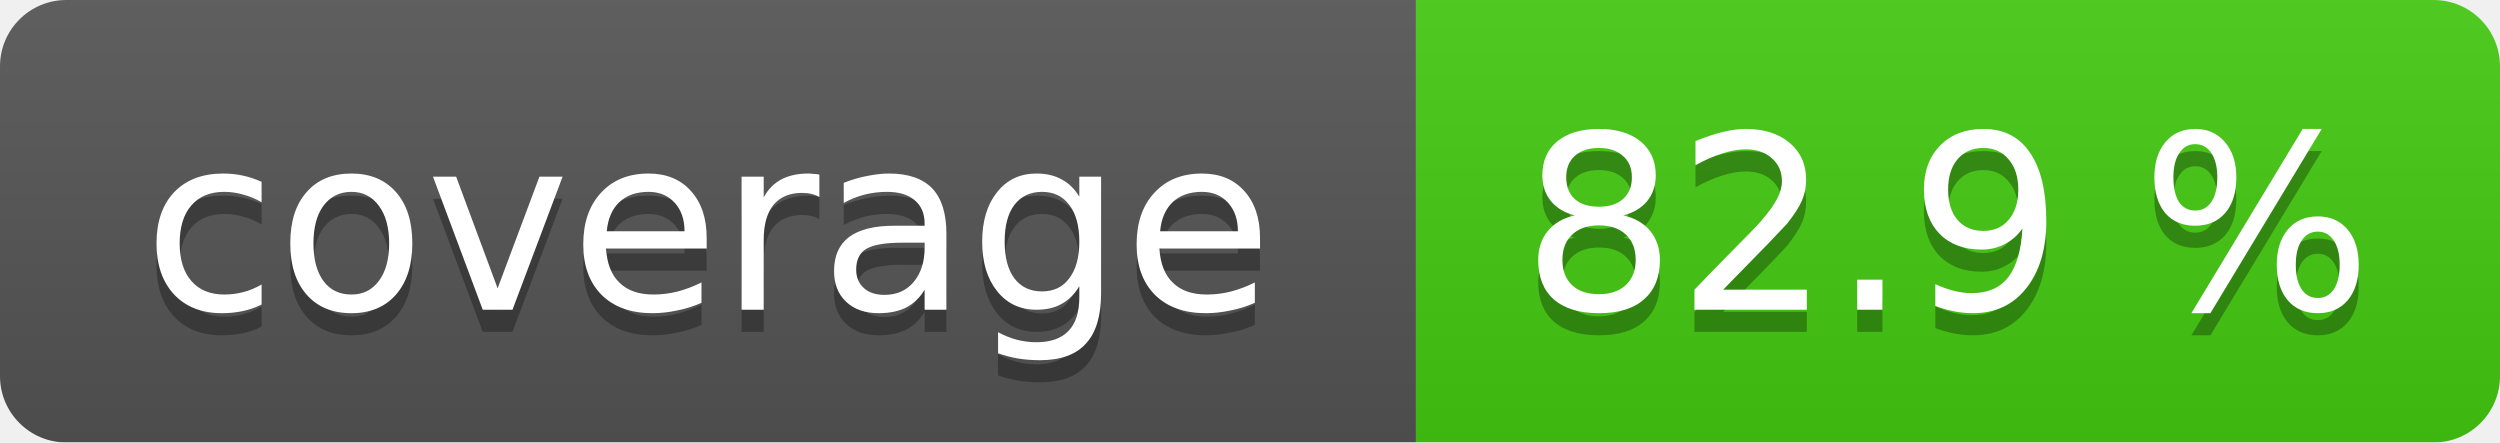
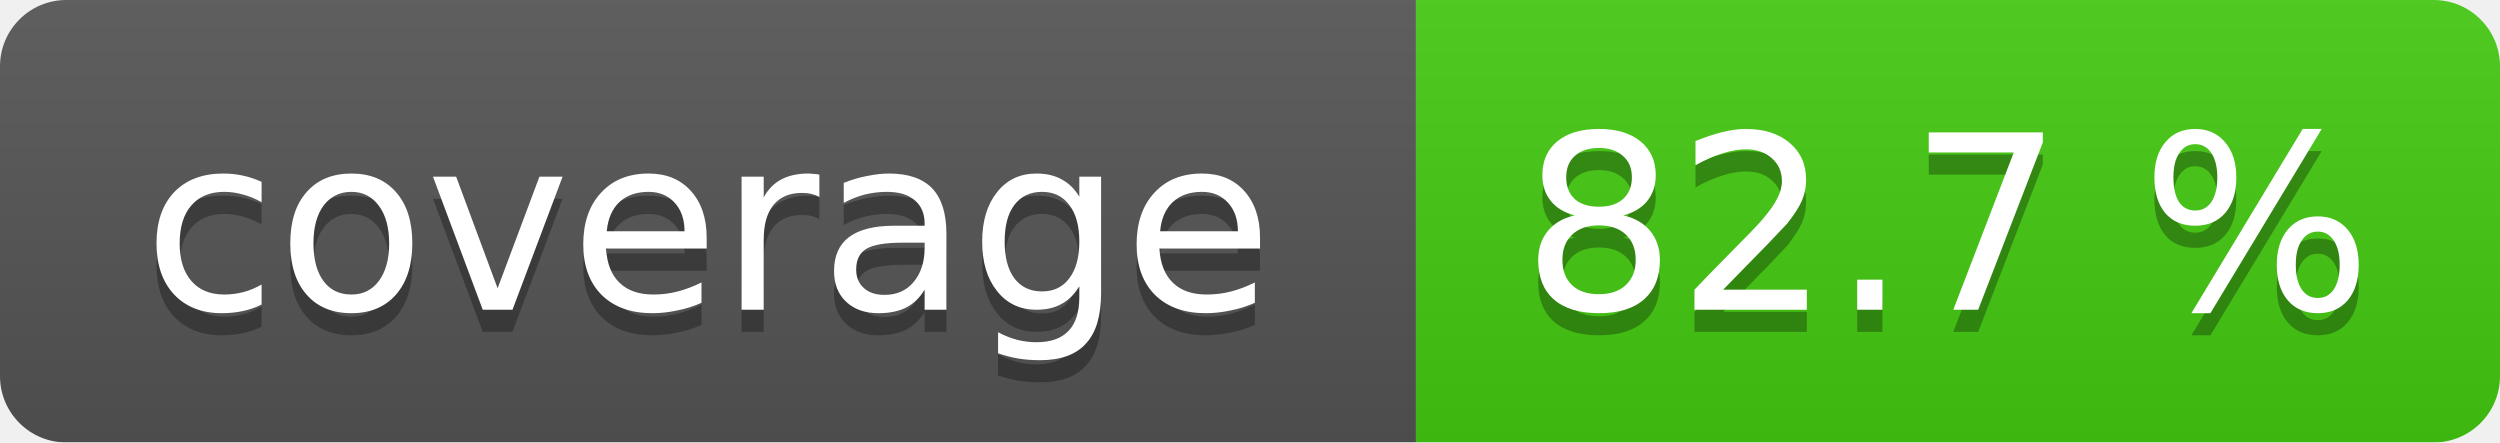
<svg xmlns="http://www.w3.org/2000/svg" width="113" height="20">
  <linearGradient id="smooth" x2="0" y2="100%">
    <stop offset="0" stop-color="#bbb" stop-opacity=".1" />
    <stop offset="1" stop-opacity=".1" />
  </linearGradient>
  <mask id="round">
    <rect width="113" height="20" rx="3" fill="#fff" />
  </mask>
  <g mask="url(#round)">
    <rect width="64" height="20" fill="#555" />
    <rect x="64" width="49" height="20" fill="#4c1" />
    <rect width="113" height="20" fill="url(#smooth)" />
  </g>
  <g fill="#fff" text-anchor="middle" font-family="DejaVu Sans,Verdana,Geneva,sans-serif" font-size="11">
    <text x="32" y="15" fill="#010101" fill-opacity=".3">coverage</text>
    <text x="32" y="14">coverage</text>
-     <text x="88" y="15" fill="#010101" fill-opacity=".3">82.9 %</text>
-     <text x="88" y="14">82.9 %</text>
+     <text x="88" y="15" fill="#010101" fill-opacity=".3">82.7 %</text>
+     <text x="88" y="14">82.7 %</text>
  </g>
</svg>
